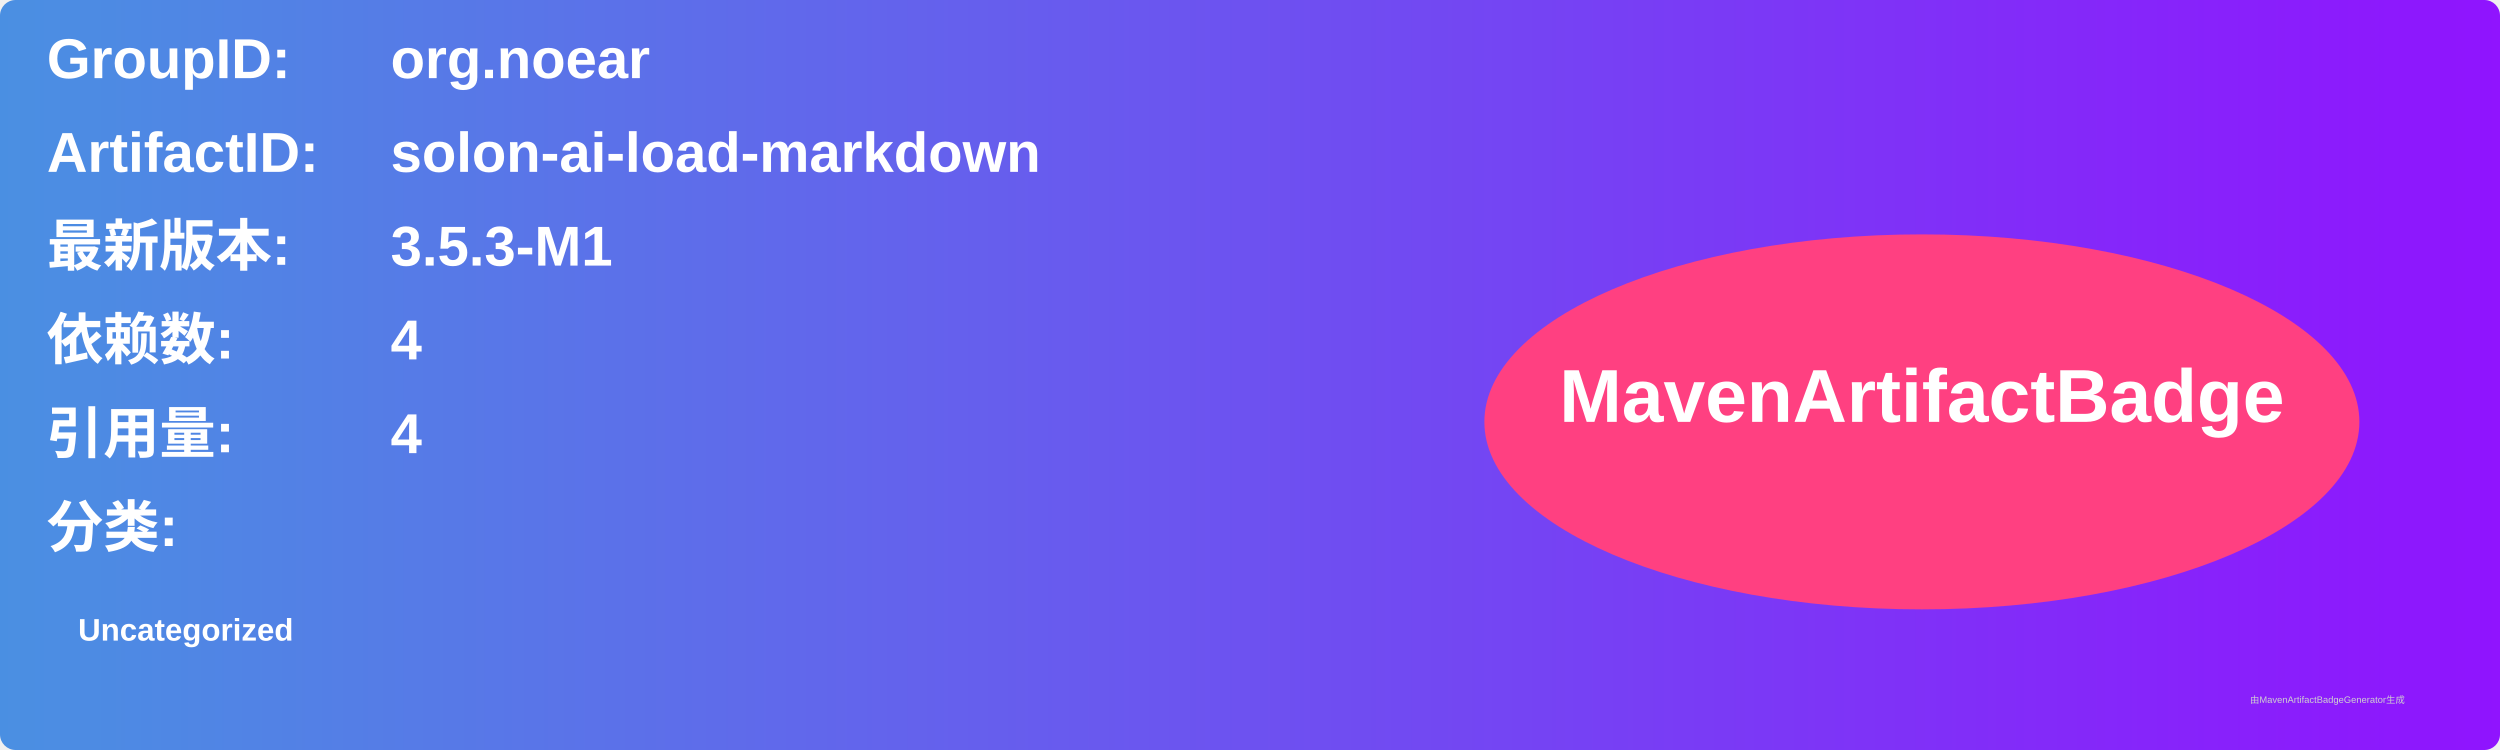
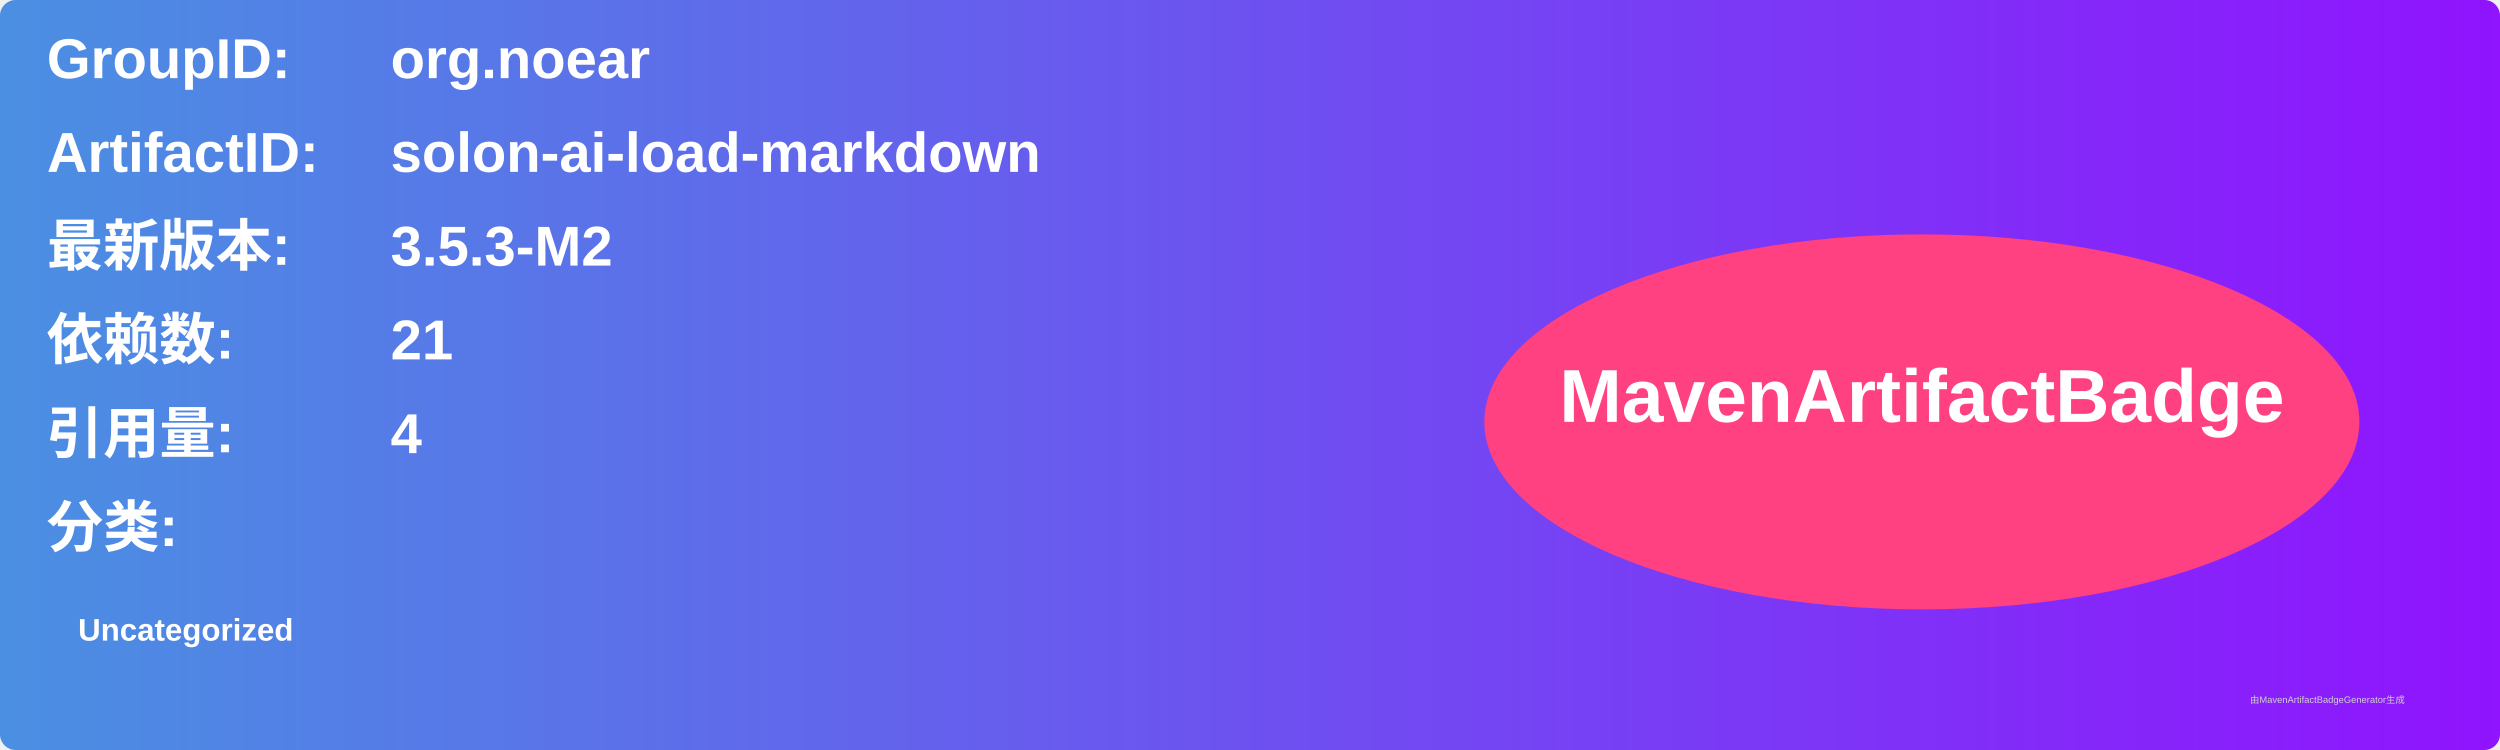
<svg xmlns="http://www.w3.org/2000/svg" width="800" height="240" viewBox="0 0 800 240">
  <linearGradient id="grad" x1="0%" y1="0%" x2="100%" y2="0%">
    <stop offset="0%" stop-color="#4a90e2" />
    <stop offset="100%" stop-color="#9013fe" />
  </linearGradient>
  <rect width="100%" height="100%" rx="5" ry="5" fill="url(#grad)" />
  <g transform="translate(15, 15)">
    <text x="0" y="10" font-family="Arial" font-size="18" fill="white" font-weight="bold" width="260">GroupID:</text>
    <text x="110" y="10" font-family="Arial" font-size="18" fill="white" font-weight="bold" width="460">org.noear</text>
    <text x="0" y="40" font-family="Arial" font-size="18" fill="white" font-weight="bold" width="260">ArtifactID:</text>
    <text x="110" y="40" font-family="Arial" font-size="18" fill="white" font-weight="bold" width="460">solon-ai-load-markdown</text>
    <text x="0" y="70" font-family="Arial" font-size="18" fill="white" font-weight="bold">最新版本:</text>
    <text x="110" y="70" font-family="Arial" font-size="18" fill="white" font-weight="bold">
-       <tspan font-weight="bold">3.5.3-M1</tspan>
+       <tspan font-weight="bold">3.5.3-M2</tspan>
    </text>
    <text x="0" y="100" font-family="Arial" font-size="18" fill="white" font-weight="bold">依赖数: </text>
    <text x="110" y="100" font-family="Arial" font-size="18" fill="white">
-       <tspan font-weight="bold">4</tspan>
+       <tspan font-weight="bold">21</tspan>
    </text>
    <text x="0" y="130" font-family="Arial" font-size="18" fill="white" font-weight="bold">引用量: </text>
    <text x="110" y="130" font-family="Arial" font-size="18" fill="white">
      <tspan font-weight="bold">4</tspan>
    </text>
    <text x="0" y="160" font-family="Arial" font-size="18" fill="white" font-weight="bold">分类:</text>
    <text x="10" y="190" font-family="Arial" font-size="10" fill="white">
      <tspan font-weight="bold">Uncategorized</tspan>
    </text>
    <ellipse cx="600" cy="120" rx="140" ry="60" fill="#ff4081" />
    <text x="600" y="120" text-anchor="middle" font-family="Arial" font-size="24" fill="white" font-weight="bold">MavenArtifactBadge</text>
  </g>
  <text x="720" y="225" font-family="Arial" font-size="3" fill="#d0d0d0">由MavenArtifactBadgeGenerator生成</text>
</svg>
